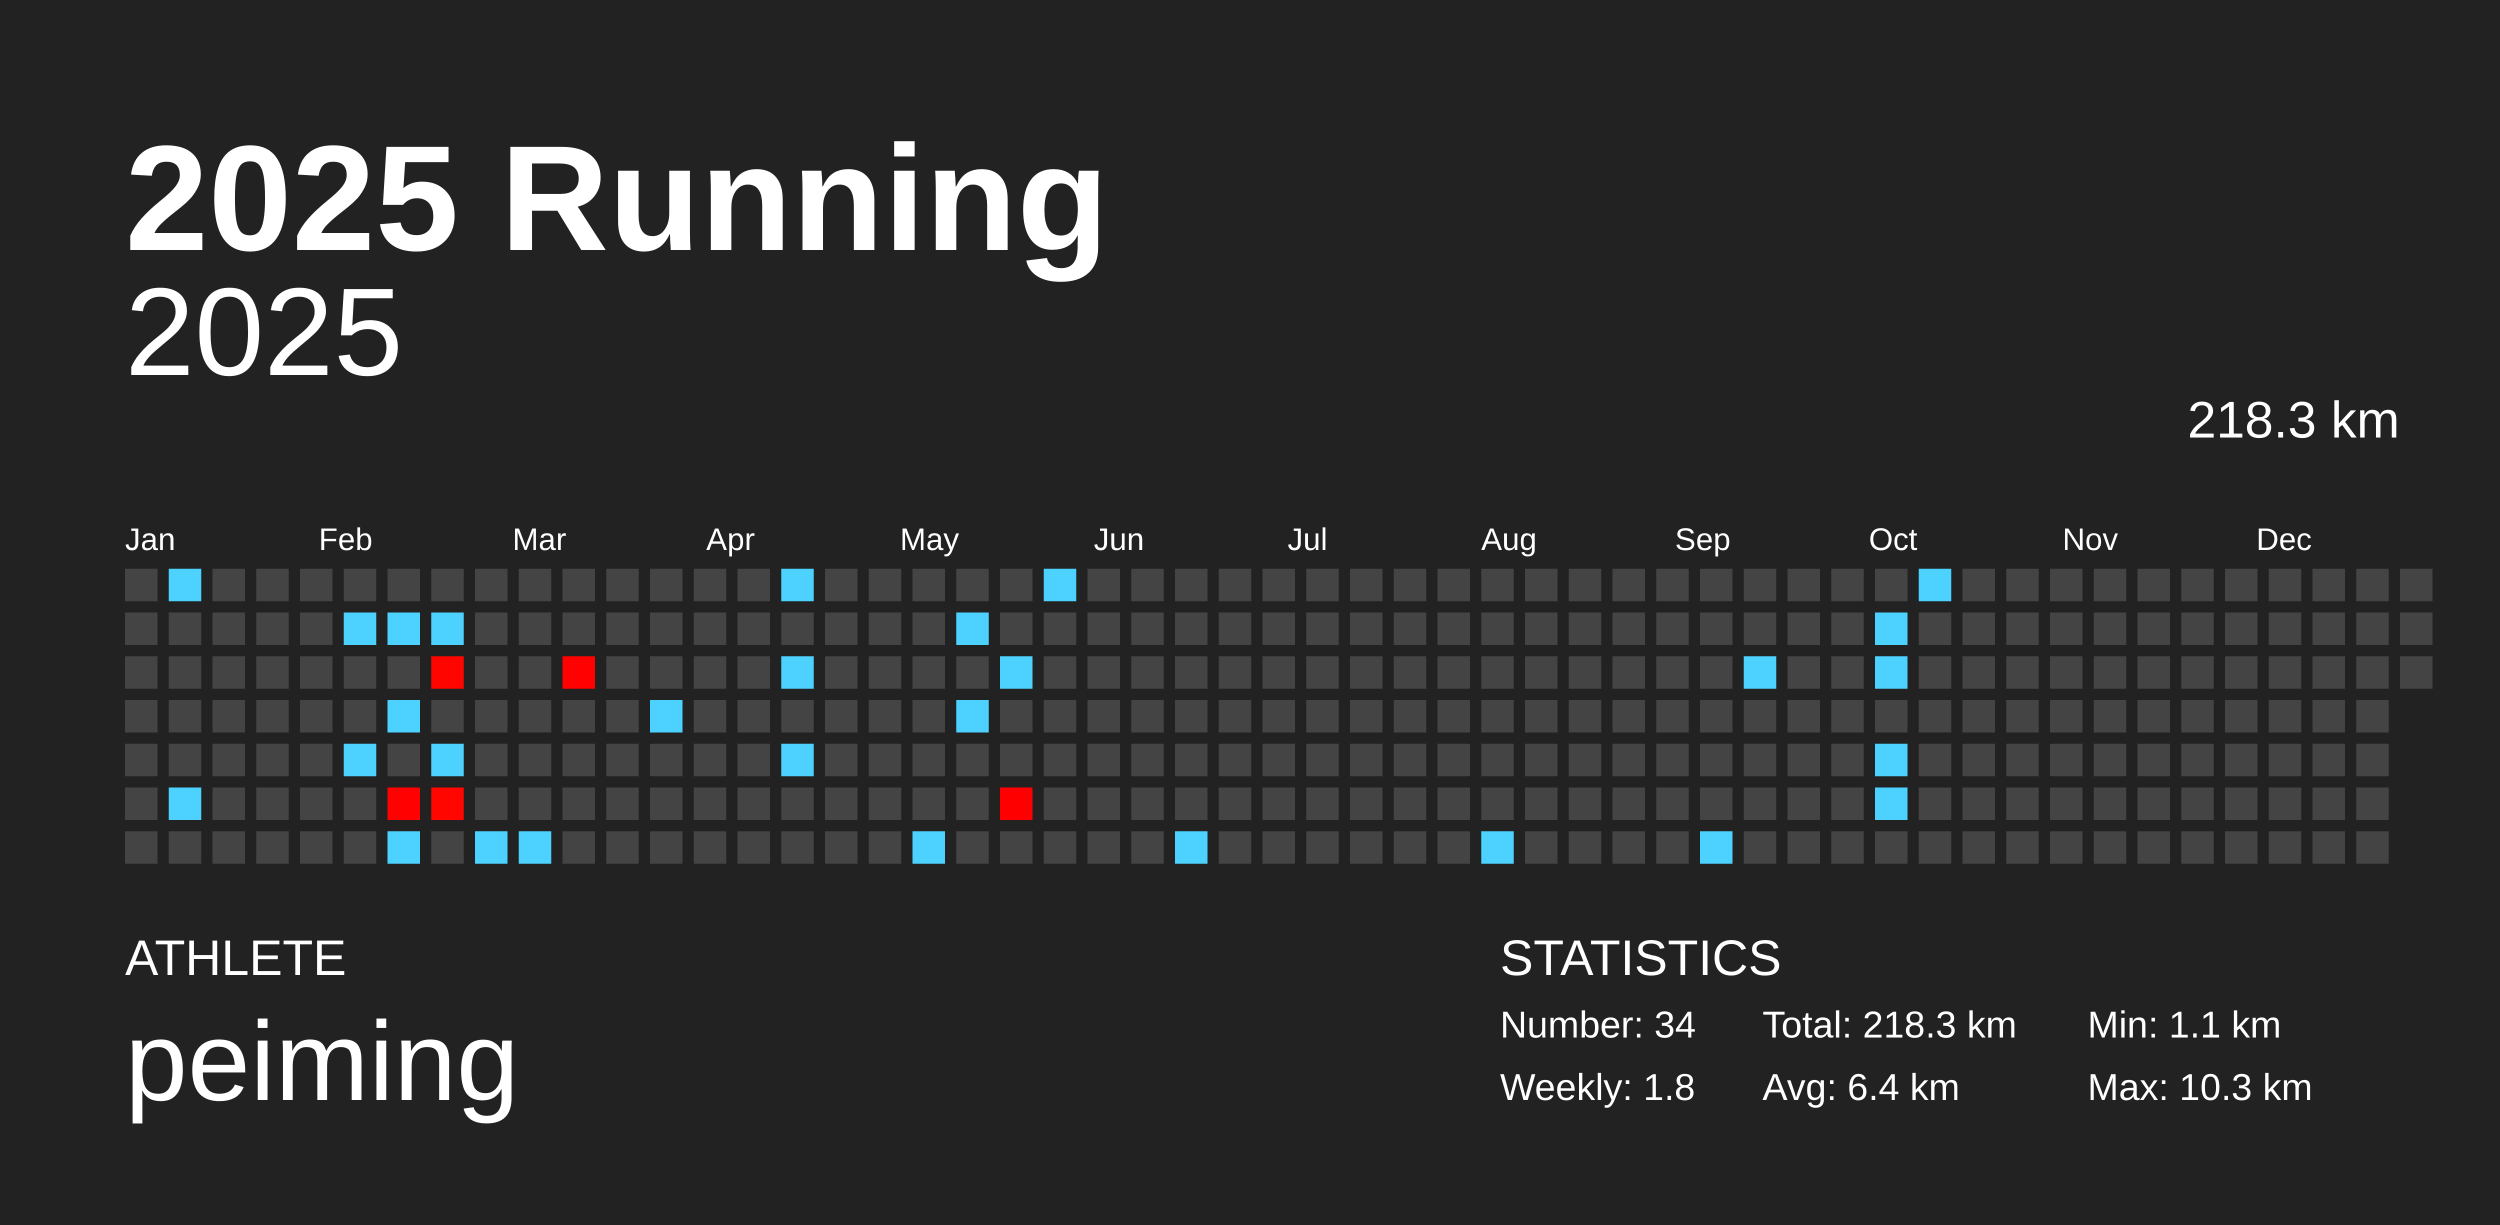
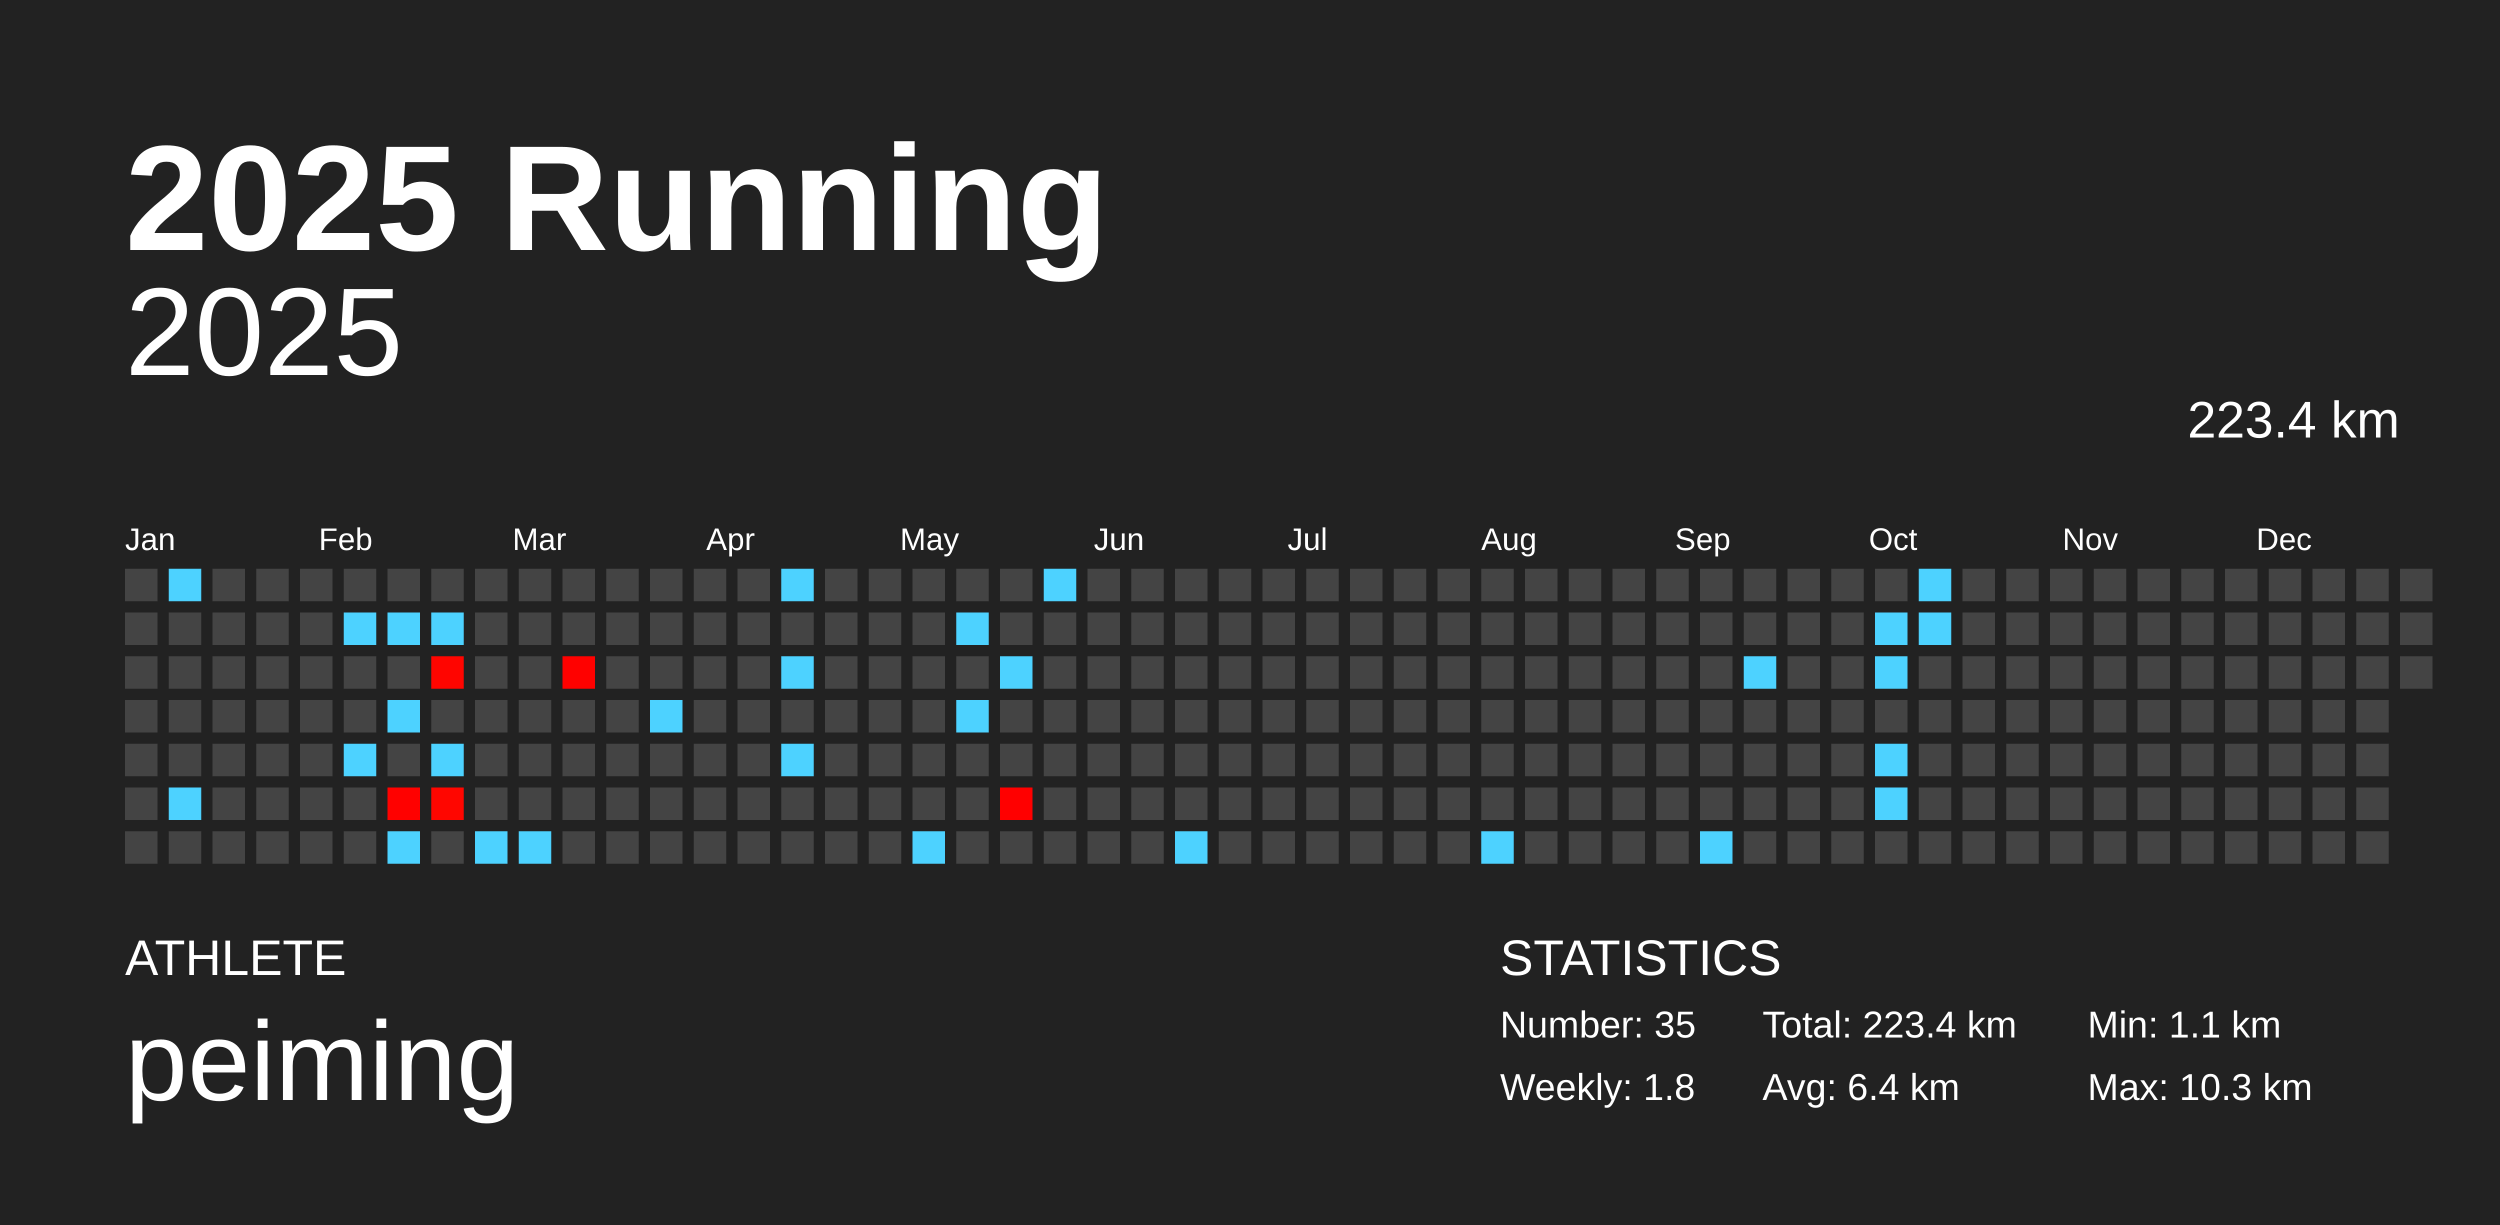
<svg xmlns="http://www.w3.org/2000/svg" baseProfile="full" height="98mm" version="1.1" viewBox="0,0,200,98" width="200mm">
  <defs />
  <rect fill="#222222" height="98" width="200" x="0" y="0" />
  <text fill="#FFFFFF" style="font-size:12px; font-family:Arial; font-weight:bold;" x="10" y="20">2025 Running</text>
  <text fill="#FFFFFF" style="font-size:4px; font-family:Arial" x="10" y="78">ATHLETE</text>
  <text fill="#FFFFFF" style="font-size:9px; font-family:Arial" x="10" y="88">peiming</text>
  <text fill="#FFFFFF" style="font-size:4px; font-family:Arial" x="120" y="78">STATISTICS</text>
-   <text fill="#FFFFFF" style="font-size:3px; font-family:Arial" x="120" y="83">Number: 34</text>
+   <text fill="#FFFFFF" style="font-size:3px; font-family:Arial" x="120" y="83">Number: 35</text>
  <text fill="#FFFFFF" style="font-size:3px; font-family:Arial" x="120" y="88">Weekly: 1.8</text>
-   <text fill="#FFFFFF" style="font-size:3px; font-family:Arial" x="141" y="83">Total: 218.3 km</text>
+   <text fill="#FFFFFF" style="font-size:3px; font-family:Arial" x="141" y="83">Total: 223.4 km</text>
  <text fill="#FFFFFF" style="font-size:3px; font-family:Arial" x="141" y="88">Avg: 6.4 km</text>
  <text fill="#FFFFFF" style="font-size:3px; font-family:Arial" x="167" y="83">Min: 1.1 km</text>
  <text fill="#FFFFFF" style="font-size:3px; font-family:Arial" x="167" y="88">Max: 10.3 km</text>
  <text alignment-baseline="hanging" fill="#FFFFFF" style="font-size:10.0px; font-family:Arial;" x="10" y="30">2025</text>
-   <text alignment-baseline="hanging" fill="#FFFFFF" style="font-size:4.125px; font-family:Arial;" x="175" y="35">218.3 km</text>
+   <text alignment-baseline="hanging" fill="#FFFFFF" style="font-size:4.125px; font-family:Arial;" x="175" y="35">223.4 km</text>
  <text fill="#FFFFFF" style="font-size:2.5px; font-family:Arial" x="10.0" y="44">Jan</text>
  <text fill="#FFFFFF" style="font-size:2.5px; font-family:Arial" x="25.5" y="44">Feb</text>
  <text fill="#FFFFFF" style="font-size:2.5px; font-family:Arial" x="41.0" y="44">Mar</text>
  <text fill="#FFFFFF" style="font-size:2.5px; font-family:Arial" x="56.5" y="44">Apr</text>
  <text fill="#FFFFFF" style="font-size:2.5px; font-family:Arial" x="72.0" y="44">May</text>
  <text fill="#FFFFFF" style="font-size:2.5px; font-family:Arial" x="87.5" y="44">Jun</text>
  <text fill="#FFFFFF" style="font-size:2.5px; font-family:Arial" x="103.0" y="44">Jul</text>
  <text fill="#FFFFFF" style="font-size:2.5px; font-family:Arial" x="118.5" y="44">Aug</text>
  <text fill="#FFFFFF" style="font-size:2.5px; font-family:Arial" x="134.0" y="44">Sep</text>
  <text fill="#FFFFFF" style="font-size:2.5px; font-family:Arial" x="149.5" y="44">Oct</text>
  <text fill="#FFFFFF" style="font-size:2.5px; font-family:Arial" x="165.0" y="44">Nov</text>
  <text fill="#FFFFFF" style="font-size:2.5px; font-family:Arial" x="180.5" y="44">Dec</text>
  <rect fill="#444444" height="2.6" width="2.6" x="10.0" y="45.5" />
  <rect fill="#444444" height="2.6" width="2.6" x="10.0" y="49.0" />
  <rect fill="#444444" height="2.6" width="2.6" x="10.0" y="52.5" />
  <rect fill="#444444" height="2.6" width="2.6" x="10.0" y="56.0" />
  <rect fill="#444444" height="2.6" width="2.6" x="10.0" y="59.5" />
  <rect fill="#444444" height="2.6" width="2.6" x="10.0" y="63.0" />
  <rect fill="#444444" height="2.6" width="2.6" x="10.0" y="66.5" />
  <rect fill="#4dd2ff" height="2.6" width="2.6" x="13.5" y="45.5" />
  <rect fill="#444444" height="2.6" width="2.6" x="13.5" y="49.0" />
  <rect fill="#444444" height="2.6" width="2.6" x="13.5" y="52.5" />
  <rect fill="#444444" height="2.6" width="2.6" x="13.5" y="56.0" />
  <rect fill="#444444" height="2.6" width="2.6" x="13.5" y="59.5" />
  <rect fill="#4dd2ff" height="2.6" width="2.6" x="13.5" y="63.0" />
  <rect fill="#444444" height="2.6" width="2.6" x="13.5" y="66.5" />
  <rect fill="#444444" height="2.6" width="2.6" x="17.0" y="45.5" />
  <rect fill="#444444" height="2.6" width="2.6" x="17.0" y="49.0" />
  <rect fill="#444444" height="2.6" width="2.6" x="17.0" y="52.5" />
  <rect fill="#444444" height="2.6" width="2.6" x="17.0" y="56.0" />
  <rect fill="#444444" height="2.6" width="2.6" x="17.0" y="59.5" />
  <rect fill="#444444" height="2.6" width="2.6" x="17.0" y="63.0" />
  <rect fill="#444444" height="2.6" width="2.6" x="17.0" y="66.5" />
  <rect fill="#444444" height="2.6" width="2.6" x="20.5" y="45.5" />
  <rect fill="#444444" height="2.6" width="2.6" x="20.5" y="49.0" />
  <rect fill="#444444" height="2.6" width="2.6" x="20.5" y="52.5" />
  <rect fill="#444444" height="2.6" width="2.6" x="20.5" y="56.0" />
  <rect fill="#444444" height="2.6" width="2.6" x="20.5" y="59.5" />
  <rect fill="#444444" height="2.6" width="2.6" x="20.5" y="63.0" />
  <rect fill="#444444" height="2.6" width="2.6" x="20.5" y="66.5" />
  <rect fill="#444444" height="2.6" width="2.6" x="24.0" y="45.5" />
  <rect fill="#444444" height="2.6" width="2.6" x="24.0" y="49.0" />
  <rect fill="#444444" height="2.6" width="2.6" x="24.0" y="52.5" />
  <rect fill="#444444" height="2.6" width="2.6" x="24.0" y="56.0" />
  <rect fill="#444444" height="2.6" width="2.6" x="24.0" y="59.5" />
  <rect fill="#444444" height="2.6" width="2.6" x="24.0" y="63.0" />
  <rect fill="#444444" height="2.6" width="2.6" x="24.0" y="66.5" />
  <rect fill="#444444" height="2.6" width="2.6" x="27.5" y="45.5" />
  <rect fill="#4dd2ff" height="2.6" width="2.6" x="27.5" y="49.0" />
  <rect fill="#444444" height="2.6" width="2.6" x="27.5" y="52.5" />
  <rect fill="#444444" height="2.6" width="2.6" x="27.5" y="56.0" />
  <rect fill="#4dd2ff" height="2.6" width="2.6" x="27.5" y="59.5" />
  <rect fill="#444444" height="2.6" width="2.6" x="27.5" y="63.0" />
  <rect fill="#444444" height="2.6" width="2.6" x="27.5" y="66.5" />
  <rect fill="#444444" height="2.6" width="2.6" x="31.0" y="45.5" />
  <rect fill="#4dd2ff" height="2.6" width="2.6" x="31.0" y="49.0" />
  <rect fill="#444444" height="2.6" width="2.6" x="31.0" y="52.5" />
  <rect fill="#4dd2ff" height="2.6" width="2.6" x="31.0" y="56.0" />
  <rect fill="#444444" height="2.6" width="2.6" x="31.0" y="59.5" />
  <rect fill="#ff0100" height="2.6" width="2.6" x="31.0" y="63.0" />
  <rect fill="#4dd2ff" height="2.6" width="2.6" x="31.0" y="66.5" />
  <rect fill="#444444" height="2.6" width="2.6" x="34.5" y="45.5" />
  <rect fill="#4dd2ff" height="2.6" width="2.6" x="34.5" y="49.0" />
  <rect fill="#ff0500" height="2.6" width="2.6" x="34.5" y="52.5" />
  <rect fill="#444444" height="2.6" width="2.6" x="34.5" y="56.0" />
  <rect fill="#4dd2ff" height="2.6" width="2.6" x="34.5" y="59.5" />
  <rect fill="#ff0600" height="2.6" width="2.6" x="34.5" y="63.0" />
  <rect fill="#444444" height="2.6" width="2.6" x="34.5" y="66.5" />
  <rect fill="#444444" height="2.6" width="2.6" x="38.0" y="45.5" />
  <rect fill="#444444" height="2.6" width="2.6" x="38.0" y="49.0" />
  <rect fill="#444444" height="2.6" width="2.6" x="38.0" y="52.5" />
  <rect fill="#444444" height="2.6" width="2.6" x="38.0" y="56.0" />
  <rect fill="#444444" height="2.6" width="2.6" x="38.0" y="59.5" />
  <rect fill="#444444" height="2.6" width="2.6" x="38.0" y="63.0" />
  <rect fill="#4dd2ff" height="2.6" width="2.6" x="38.0" y="66.5" />
  <rect fill="#444444" height="2.6" width="2.6" x="41.5" y="45.5" />
  <rect fill="#444444" height="2.6" width="2.6" x="41.5" y="49.0" />
  <rect fill="#444444" height="2.6" width="2.6" x="41.5" y="52.5" />
  <rect fill="#444444" height="2.6" width="2.6" x="41.5" y="56.0" />
  <rect fill="#444444" height="2.6" width="2.6" x="41.5" y="59.5" />
  <rect fill="#444444" height="2.6" width="2.6" x="41.5" y="63.0" />
  <rect fill="#4dd2ff" height="2.6" width="2.6" x="41.5" y="66.5" />
  <rect fill="#444444" height="2.6" width="2.6" x="45.0" y="45.5" />
  <rect fill="#444444" height="2.6" width="2.6" x="45.0" y="49.0" />
  <rect fill="#ff0100" height="2.6" width="2.6" x="45.0" y="52.5" />
  <rect fill="#444444" height="2.6" width="2.6" x="45.0" y="56.0" />
  <rect fill="#444444" height="2.6" width="2.6" x="45.0" y="59.5" />
  <rect fill="#444444" height="2.6" width="2.6" x="45.0" y="63.0" />
  <rect fill="#444444" height="2.6" width="2.6" x="45.0" y="66.5" />
  <rect fill="#444444" height="2.6" width="2.6" x="48.5" y="45.5" />
  <rect fill="#444444" height="2.6" width="2.6" x="48.5" y="49.0" />
  <rect fill="#444444" height="2.6" width="2.6" x="48.5" y="52.5" />
  <rect fill="#444444" height="2.6" width="2.6" x="48.5" y="56.0" />
  <rect fill="#444444" height="2.6" width="2.6" x="48.5" y="59.5" />
  <rect fill="#444444" height="2.6" width="2.6" x="48.5" y="63.0" />
  <rect fill="#444444" height="2.6" width="2.6" x="48.5" y="66.5" />
  <rect fill="#444444" height="2.6" width="2.6" x="52.0" y="45.5" />
  <rect fill="#444444" height="2.6" width="2.6" x="52.0" y="49.0" />
  <rect fill="#444444" height="2.6" width="2.6" x="52.0" y="52.5" />
  <rect fill="#4dd2ff" height="2.6" width="2.6" x="52.0" y="56.0" />
  <rect fill="#444444" height="2.6" width="2.6" x="52.0" y="59.5" />
  <rect fill="#444444" height="2.6" width="2.6" x="52.0" y="63.0" />
  <rect fill="#444444" height="2.6" width="2.6" x="52.0" y="66.5" />
  <rect fill="#444444" height="2.6" width="2.6" x="55.5" y="45.5" />
  <rect fill="#444444" height="2.6" width="2.6" x="55.5" y="49.0" />
  <rect fill="#444444" height="2.6" width="2.6" x="55.5" y="52.5" />
  <rect fill="#444444" height="2.6" width="2.6" x="55.5" y="56.0" />
  <rect fill="#444444" height="2.6" width="2.6" x="55.5" y="59.5" />
  <rect fill="#444444" height="2.6" width="2.6" x="55.5" y="63.0" />
  <rect fill="#444444" height="2.6" width="2.6" x="55.5" y="66.5" />
  <rect fill="#444444" height="2.6" width="2.6" x="59.0" y="45.5" />
  <rect fill="#444444" height="2.6" width="2.6" x="59.0" y="49.0" />
  <rect fill="#444444" height="2.6" width="2.6" x="59.0" y="52.5" />
  <rect fill="#444444" height="2.6" width="2.6" x="59.0" y="56.0" />
  <rect fill="#444444" height="2.6" width="2.6" x="59.0" y="59.5" />
  <rect fill="#444444" height="2.6" width="2.6" x="59.0" y="63.0" />
  <rect fill="#444444" height="2.6" width="2.6" x="59.0" y="66.5" />
  <rect fill="#4dd2ff" height="2.6" width="2.6" x="62.5" y="45.5" />
  <rect fill="#444444" height="2.6" width="2.6" x="62.5" y="49.0" />
  <rect fill="#4dd2ff" height="2.6" width="2.6" x="62.5" y="52.5" />
  <rect fill="#444444" height="2.6" width="2.6" x="62.5" y="56.0" />
  <rect fill="#4dd2ff" height="2.6" width="2.6" x="62.5" y="59.5" />
  <rect fill="#444444" height="2.6" width="2.6" x="62.5" y="63.0" />
  <rect fill="#444444" height="2.6" width="2.6" x="62.5" y="66.5" />
  <rect fill="#444444" height="2.6" width="2.6" x="66.0" y="45.5" />
  <rect fill="#444444" height="2.6" width="2.6" x="66.0" y="49.0" />
  <rect fill="#444444" height="2.6" width="2.6" x="66.0" y="52.5" />
  <rect fill="#444444" height="2.6" width="2.6" x="66.0" y="56.0" />
  <rect fill="#444444" height="2.6" width="2.6" x="66.0" y="59.5" />
  <rect fill="#444444" height="2.6" width="2.6" x="66.0" y="63.0" />
  <rect fill="#444444" height="2.6" width="2.6" x="66.0" y="66.5" />
  <rect fill="#444444" height="2.6" width="2.6" x="69.5" y="45.5" />
  <rect fill="#444444" height="2.6" width="2.6" x="69.5" y="49.0" />
  <rect fill="#444444" height="2.6" width="2.6" x="69.5" y="52.5" />
  <rect fill="#444444" height="2.6" width="2.6" x="69.5" y="56.0" />
  <rect fill="#444444" height="2.6" width="2.6" x="69.5" y="59.5" />
  <rect fill="#444444" height="2.6" width="2.6" x="69.5" y="63.0" />
  <rect fill="#444444" height="2.6" width="2.6" x="69.5" y="66.5" />
  <rect fill="#444444" height="2.6" width="2.6" x="73.0" y="45.5" />
  <rect fill="#444444" height="2.6" width="2.6" x="73.0" y="49.0" />
  <rect fill="#444444" height="2.6" width="2.6" x="73.0" y="52.5" />
  <rect fill="#444444" height="2.6" width="2.6" x="73.0" y="56.0" />
  <rect fill="#444444" height="2.6" width="2.6" x="73.0" y="59.5" />
  <rect fill="#444444" height="2.6" width="2.6" x="73.0" y="63.0" />
  <rect fill="#4dd2ff" height="2.6" width="2.6" x="73.0" y="66.5" />
  <rect fill="#444444" height="2.6" width="2.6" x="76.5" y="45.5" />
  <rect fill="#4dd2ff" height="2.6" width="2.6" x="76.5" y="49.0" />
  <rect fill="#444444" height="2.6" width="2.6" x="76.5" y="52.5" />
  <rect fill="#4dd2ff" height="2.6" width="2.6" x="76.5" y="56.0" />
  <rect fill="#444444" height="2.6" width="2.6" x="76.5" y="59.5" />
  <rect fill="#444444" height="2.6" width="2.6" x="76.5" y="63.0" />
  <rect fill="#444444" height="2.6" width="2.6" x="76.5" y="66.5" />
  <rect fill="#444444" height="2.6" width="2.6" x="80.0" y="45.5" />
  <rect fill="#444444" height="2.6" width="2.6" x="80.0" y="49.0" />
  <rect fill="#4dd2ff" height="2.6" width="2.6" x="80.0" y="52.5" />
  <rect fill="#444444" height="2.6" width="2.6" x="80.0" y="56.0" />
  <rect fill="#444444" height="2.6" width="2.6" x="80.0" y="59.5" />
  <rect fill="#ff0000" height="2.6" width="2.6" x="80.0" y="63.0" />
  <rect fill="#444444" height="2.6" width="2.6" x="80.0" y="66.5" />
  <rect fill="#4dd2ff" height="2.6" width="2.6" x="83.5" y="45.5" />
  <rect fill="#444444" height="2.6" width="2.6" x="83.5" y="49.0" />
  <rect fill="#444444" height="2.6" width="2.6" x="83.5" y="52.5" />
  <rect fill="#444444" height="2.6" width="2.6" x="83.5" y="56.0" />
  <rect fill="#444444" height="2.6" width="2.6" x="83.5" y="59.5" />
  <rect fill="#444444" height="2.6" width="2.6" x="83.5" y="63.0" />
  <rect fill="#444444" height="2.6" width="2.6" x="83.5" y="66.5" />
  <rect fill="#444444" height="2.6" width="2.6" x="87.0" y="45.5" />
  <rect fill="#444444" height="2.6" width="2.6" x="87.0" y="49.0" />
  <rect fill="#444444" height="2.6" width="2.6" x="87.0" y="52.5" />
  <rect fill="#444444" height="2.6" width="2.6" x="87.0" y="56.0" />
  <rect fill="#444444" height="2.6" width="2.6" x="87.0" y="59.5" />
  <rect fill="#444444" height="2.6" width="2.6" x="87.0" y="63.0" />
  <rect fill="#444444" height="2.6" width="2.6" x="87.0" y="66.5" />
  <rect fill="#444444" height="2.6" width="2.6" x="90.5" y="45.5" />
  <rect fill="#444444" height="2.6" width="2.6" x="90.5" y="49.0" />
  <rect fill="#444444" height="2.6" width="2.6" x="90.5" y="52.5" />
  <rect fill="#444444" height="2.6" width="2.6" x="90.5" y="56.0" />
  <rect fill="#444444" height="2.6" width="2.6" x="90.5" y="59.5" />
  <rect fill="#444444" height="2.6" width="2.6" x="90.5" y="63.0" />
  <rect fill="#444444" height="2.6" width="2.6" x="90.5" y="66.5" />
  <rect fill="#444444" height="2.6" width="2.6" x="94.0" y="45.5" />
  <rect fill="#444444" height="2.6" width="2.6" x="94.0" y="49.0" />
  <rect fill="#444444" height="2.6" width="2.6" x="94.0" y="52.5" />
  <rect fill="#444444" height="2.6" width="2.6" x="94.0" y="56.0" />
  <rect fill="#444444" height="2.6" width="2.6" x="94.0" y="59.5" />
  <rect fill="#444444" height="2.6" width="2.6" x="94.0" y="63.0" />
  <rect fill="#4dd2ff" height="2.6" width="2.6" x="94.0" y="66.5" />
  <rect fill="#444444" height="2.6" width="2.6" x="97.5" y="45.5" />
  <rect fill="#444444" height="2.6" width="2.6" x="97.5" y="49.0" />
  <rect fill="#444444" height="2.6" width="2.6" x="97.5" y="52.5" />
  <rect fill="#444444" height="2.6" width="2.6" x="97.5" y="56.0" />
  <rect fill="#444444" height="2.6" width="2.6" x="97.5" y="59.5" />
  <rect fill="#444444" height="2.6" width="2.6" x="97.5" y="63.0" />
  <rect fill="#444444" height="2.6" width="2.6" x="97.5" y="66.5" />
  <rect fill="#444444" height="2.6" width="2.6" x="101.0" y="45.5" />
  <rect fill="#444444" height="2.6" width="2.6" x="101.0" y="49.0" />
  <rect fill="#444444" height="2.6" width="2.6" x="101.0" y="52.5" />
  <rect fill="#444444" height="2.6" width="2.6" x="101.0" y="56.0" />
  <rect fill="#444444" height="2.6" width="2.6" x="101.0" y="59.5" />
  <rect fill="#444444" height="2.6" width="2.6" x="101.0" y="63.0" />
  <rect fill="#444444" height="2.6" width="2.6" x="101.0" y="66.5" />
  <rect fill="#444444" height="2.6" width="2.6" x="104.5" y="45.5" />
  <rect fill="#444444" height="2.6" width="2.6" x="104.5" y="49.0" />
  <rect fill="#444444" height="2.6" width="2.6" x="104.5" y="52.5" />
  <rect fill="#444444" height="2.6" width="2.6" x="104.5" y="56.0" />
  <rect fill="#444444" height="2.6" width="2.6" x="104.5" y="59.5" />
  <rect fill="#444444" height="2.6" width="2.6" x="104.5" y="63.0" />
  <rect fill="#444444" height="2.6" width="2.6" x="104.5" y="66.5" />
  <rect fill="#444444" height="2.6" width="2.6" x="108.0" y="45.5" />
  <rect fill="#444444" height="2.6" width="2.6" x="108.0" y="49.0" />
  <rect fill="#444444" height="2.6" width="2.6" x="108.0" y="52.5" />
  <rect fill="#444444" height="2.6" width="2.6" x="108.0" y="56.0" />
  <rect fill="#444444" height="2.6" width="2.6" x="108.0" y="59.5" />
  <rect fill="#444444" height="2.6" width="2.6" x="108.0" y="63.0" />
  <rect fill="#444444" height="2.6" width="2.6" x="108.0" y="66.5" />
  <rect fill="#444444" height="2.6" width="2.6" x="111.5" y="45.5" />
  <rect fill="#444444" height="2.6" width="2.6" x="111.5" y="49.0" />
  <rect fill="#444444" height="2.6" width="2.6" x="111.5" y="52.5" />
  <rect fill="#444444" height="2.6" width="2.6" x="111.5" y="56.0" />
  <rect fill="#444444" height="2.6" width="2.6" x="111.5" y="59.5" />
  <rect fill="#444444" height="2.6" width="2.6" x="111.5" y="63.0" />
  <rect fill="#444444" height="2.6" width="2.6" x="111.5" y="66.5" />
  <rect fill="#444444" height="2.6" width="2.6" x="115.0" y="45.5" />
  <rect fill="#444444" height="2.6" width="2.6" x="115.0" y="49.0" />
  <rect fill="#444444" height="2.6" width="2.6" x="115.0" y="52.5" />
  <rect fill="#444444" height="2.6" width="2.6" x="115.0" y="56.0" />
  <rect fill="#444444" height="2.6" width="2.6" x="115.0" y="59.5" />
  <rect fill="#444444" height="2.6" width="2.6" x="115.0" y="63.0" />
  <rect fill="#444444" height="2.6" width="2.6" x="115.0" y="66.5" />
  <rect fill="#444444" height="2.6" width="2.6" x="118.5" y="45.5" />
  <rect fill="#444444" height="2.6" width="2.6" x="118.5" y="49.0" />
  <rect fill="#444444" height="2.6" width="2.6" x="118.5" y="52.5" />
  <rect fill="#444444" height="2.6" width="2.6" x="118.5" y="56.0" />
  <rect fill="#444444" height="2.6" width="2.6" x="118.5" y="59.5" />
  <rect fill="#444444" height="2.6" width="2.6" x="118.5" y="63.0" />
  <rect fill="#4dd2ff" height="2.6" width="2.6" x="118.5" y="66.5" />
  <rect fill="#444444" height="2.6" width="2.6" x="122.0" y="45.5" />
  <rect fill="#444444" height="2.6" width="2.6" x="122.0" y="49.0" />
  <rect fill="#444444" height="2.6" width="2.6" x="122.0" y="52.5" />
  <rect fill="#444444" height="2.6" width="2.6" x="122.0" y="56.0" />
  <rect fill="#444444" height="2.6" width="2.6" x="122.0" y="59.5" />
  <rect fill="#444444" height="2.6" width="2.6" x="122.0" y="63.0" />
  <rect fill="#444444" height="2.6" width="2.6" x="122.0" y="66.5" />
  <rect fill="#444444" height="2.6" width="2.6" x="125.5" y="45.5" />
  <rect fill="#444444" height="2.6" width="2.6" x="125.5" y="49.0" />
  <rect fill="#444444" height="2.6" width="2.6" x="125.5" y="52.5" />
  <rect fill="#444444" height="2.6" width="2.6" x="125.5" y="56.0" />
  <rect fill="#444444" height="2.6" width="2.6" x="125.5" y="59.5" />
  <rect fill="#444444" height="2.6" width="2.6" x="125.5" y="63.0" />
  <rect fill="#444444" height="2.6" width="2.6" x="125.5" y="66.5" />
  <rect fill="#444444" height="2.6" width="2.6" x="129.0" y="45.5" />
  <rect fill="#444444" height="2.6" width="2.6" x="129.0" y="49.0" />
  <rect fill="#444444" height="2.6" width="2.6" x="129.0" y="52.5" />
  <rect fill="#444444" height="2.6" width="2.6" x="129.0" y="56.0" />
  <rect fill="#444444" height="2.6" width="2.6" x="129.0" y="59.5" />
  <rect fill="#444444" height="2.6" width="2.6" x="129.0" y="63.0" />
  <rect fill="#444444" height="2.6" width="2.6" x="129.0" y="66.5" />
  <rect fill="#444444" height="2.6" width="2.6" x="132.5" y="45.5" />
  <rect fill="#444444" height="2.6" width="2.6" x="132.5" y="49.0" />
  <rect fill="#444444" height="2.6" width="2.6" x="132.5" y="52.5" />
  <rect fill="#444444" height="2.6" width="2.6" x="132.5" y="56.0" />
  <rect fill="#444444" height="2.6" width="2.6" x="132.5" y="59.5" />
  <rect fill="#444444" height="2.6" width="2.6" x="132.5" y="63.0" />
  <rect fill="#444444" height="2.6" width="2.6" x="132.5" y="66.5" />
  <rect fill="#444444" height="2.6" width="2.6" x="136.0" y="45.5" />
  <rect fill="#444444" height="2.6" width="2.6" x="136.0" y="49.0" />
  <rect fill="#444444" height="2.6" width="2.6" x="136.0" y="52.5" />
  <rect fill="#444444" height="2.6" width="2.6" x="136.0" y="56.0" />
  <rect fill="#444444" height="2.6" width="2.6" x="136.0" y="59.5" />
  <rect fill="#444444" height="2.6" width="2.6" x="136.0" y="63.0" />
  <rect fill="#4dd2ff" height="2.6" width="2.6" x="136.0" y="66.5" />
  <rect fill="#444444" height="2.6" width="2.6" x="139.5" y="45.5" />
  <rect fill="#444444" height="2.6" width="2.6" x="139.5" y="49.0" />
  <rect fill="#4dd2ff" height="2.6" width="2.6" x="139.5" y="52.5" />
  <rect fill="#444444" height="2.6" width="2.6" x="139.5" y="56.0" />
  <rect fill="#444444" height="2.6" width="2.6" x="139.5" y="59.5" />
  <rect fill="#444444" height="2.6" width="2.6" x="139.5" y="63.0" />
  <rect fill="#444444" height="2.6" width="2.6" x="139.5" y="66.5" />
  <rect fill="#444444" height="2.6" width="2.6" x="143.0" y="45.5" />
  <rect fill="#444444" height="2.6" width="2.6" x="143.0" y="49.0" />
  <rect fill="#444444" height="2.6" width="2.6" x="143.0" y="52.5" />
  <rect fill="#444444" height="2.6" width="2.6" x="143.0" y="56.0" />
  <rect fill="#444444" height="2.6" width="2.6" x="143.0" y="59.5" />
  <rect fill="#444444" height="2.6" width="2.6" x="143.0" y="63.0" />
  <rect fill="#444444" height="2.6" width="2.6" x="143.0" y="66.5" />
  <rect fill="#444444" height="2.6" width="2.6" x="146.5" y="45.5" />
  <rect fill="#444444" height="2.6" width="2.6" x="146.5" y="49.0" />
  <rect fill="#444444" height="2.6" width="2.6" x="146.5" y="52.5" />
  <rect fill="#444444" height="2.6" width="2.6" x="146.5" y="56.0" />
  <rect fill="#444444" height="2.6" width="2.6" x="146.5" y="59.5" />
  <rect fill="#444444" height="2.6" width="2.6" x="146.5" y="63.0" />
  <rect fill="#444444" height="2.6" width="2.6" x="146.5" y="66.5" />
  <rect fill="#444444" height="2.6" width="2.6" x="150.0" y="45.5" />
  <rect fill="#4dd2ff" height="2.6" width="2.6" x="150.0" y="49.0" />
  <rect fill="#4dd2ff" height="2.6" width="2.6" x="150.0" y="52.5" />
  <rect fill="#444444" height="2.6" width="2.6" x="150.0" y="56.0" />
  <rect fill="#4dd2ff" height="2.6" width="2.6" x="150.0" y="59.5" />
  <rect fill="#4dd2ff" height="2.6" width="2.6" x="150.0" y="63.0" />
  <rect fill="#444444" height="2.6" width="2.6" x="150.0" y="66.5" />
  <rect fill="#4dd2ff" height="2.6" width="2.6" x="153.5" y="45.5" />
-   <rect fill="#444444" height="2.6" width="2.6" x="153.5" y="49.0" />
+   <rect fill="#4dd2ff" height="2.6" width="2.6" x="153.5" y="49.0" />
  <rect fill="#444444" height="2.6" width="2.6" x="153.5" y="52.5" />
  <rect fill="#444444" height="2.6" width="2.6" x="153.5" y="56.0" />
  <rect fill="#444444" height="2.6" width="2.6" x="153.5" y="59.5" />
  <rect fill="#444444" height="2.6" width="2.6" x="153.5" y="63.0" />
  <rect fill="#444444" height="2.6" width="2.6" x="153.5" y="66.5" />
  <rect fill="#444444" height="2.6" width="2.6" x="157.0" y="45.5" />
  <rect fill="#444444" height="2.6" width="2.6" x="157.0" y="49.0" />
  <rect fill="#444444" height="2.6" width="2.6" x="157.0" y="52.5" />
  <rect fill="#444444" height="2.6" width="2.6" x="157.0" y="56.0" />
  <rect fill="#444444" height="2.6" width="2.6" x="157.0" y="59.5" />
  <rect fill="#444444" height="2.6" width="2.6" x="157.0" y="63.0" />
  <rect fill="#444444" height="2.6" width="2.6" x="157.0" y="66.5" />
  <rect fill="#444444" height="2.6" width="2.6" x="160.5" y="45.5" />
  <rect fill="#444444" height="2.6" width="2.6" x="160.5" y="49.0" />
  <rect fill="#444444" height="2.6" width="2.6" x="160.5" y="52.5" />
  <rect fill="#444444" height="2.6" width="2.6" x="160.5" y="56.0" />
  <rect fill="#444444" height="2.6" width="2.6" x="160.5" y="59.5" />
  <rect fill="#444444" height="2.6" width="2.6" x="160.5" y="63.0" />
  <rect fill="#444444" height="2.6" width="2.6" x="160.5" y="66.5" />
  <rect fill="#444444" height="2.6" width="2.6" x="164.0" y="45.5" />
  <rect fill="#444444" height="2.6" width="2.6" x="164.0" y="49.0" />
  <rect fill="#444444" height="2.6" width="2.6" x="164.0" y="52.5" />
  <rect fill="#444444" height="2.6" width="2.6" x="164.0" y="56.0" />
  <rect fill="#444444" height="2.6" width="2.6" x="164.0" y="59.5" />
  <rect fill="#444444" height="2.6" width="2.6" x="164.0" y="63.0" />
  <rect fill="#444444" height="2.6" width="2.6" x="164.0" y="66.5" />
  <rect fill="#444444" height="2.6" width="2.6" x="167.5" y="45.5" />
  <rect fill="#444444" height="2.6" width="2.6" x="167.5" y="49.0" />
  <rect fill="#444444" height="2.6" width="2.6" x="167.5" y="52.5" />
  <rect fill="#444444" height="2.6" width="2.6" x="167.5" y="56.0" />
  <rect fill="#444444" height="2.6" width="2.6" x="167.5" y="59.5" />
  <rect fill="#444444" height="2.6" width="2.6" x="167.5" y="63.0" />
  <rect fill="#444444" height="2.6" width="2.6" x="167.5" y="66.5" />
  <rect fill="#444444" height="2.6" width="2.6" x="171.0" y="45.5" />
  <rect fill="#444444" height="2.6" width="2.6" x="171.0" y="49.0" />
  <rect fill="#444444" height="2.6" width="2.6" x="171.0" y="52.5" />
  <rect fill="#444444" height="2.6" width="2.6" x="171.0" y="56.0" />
  <rect fill="#444444" height="2.6" width="2.6" x="171.0" y="59.5" />
  <rect fill="#444444" height="2.6" width="2.6" x="171.0" y="63.0" />
  <rect fill="#444444" height="2.6" width="2.6" x="171.0" y="66.5" />
  <rect fill="#444444" height="2.6" width="2.6" x="174.5" y="45.5" />
  <rect fill="#444444" height="2.6" width="2.6" x="174.5" y="49.0" />
  <rect fill="#444444" height="2.6" width="2.6" x="174.5" y="52.5" />
  <rect fill="#444444" height="2.6" width="2.6" x="174.5" y="56.0" />
  <rect fill="#444444" height="2.6" width="2.6" x="174.5" y="59.5" />
  <rect fill="#444444" height="2.6" width="2.6" x="174.5" y="63.0" />
  <rect fill="#444444" height="2.6" width="2.6" x="174.5" y="66.5" />
  <rect fill="#444444" height="2.6" width="2.6" x="178.0" y="45.5" />
  <rect fill="#444444" height="2.6" width="2.6" x="178.0" y="49.0" />
  <rect fill="#444444" height="2.6" width="2.6" x="178.0" y="52.5" />
  <rect fill="#444444" height="2.6" width="2.6" x="178.0" y="56.0" />
  <rect fill="#444444" height="2.6" width="2.6" x="178.0" y="59.5" />
  <rect fill="#444444" height="2.6" width="2.6" x="178.0" y="63.0" />
  <rect fill="#444444" height="2.6" width="2.6" x="178.0" y="66.5" />
  <rect fill="#444444" height="2.6" width="2.6" x="181.5" y="45.5" />
  <rect fill="#444444" height="2.6" width="2.6" x="181.5" y="49.0" />
  <rect fill="#444444" height="2.6" width="2.6" x="181.5" y="52.5" />
  <rect fill="#444444" height="2.6" width="2.6" x="181.5" y="56.0" />
  <rect fill="#444444" height="2.6" width="2.6" x="181.5" y="59.5" />
  <rect fill="#444444" height="2.6" width="2.6" x="181.5" y="63.0" />
  <rect fill="#444444" height="2.6" width="2.6" x="181.5" y="66.5" />
  <rect fill="#444444" height="2.6" width="2.6" x="185.0" y="45.5" />
  <rect fill="#444444" height="2.6" width="2.6" x="185.0" y="49.0" />
  <rect fill="#444444" height="2.6" width="2.6" x="185.0" y="52.5" />
  <rect fill="#444444" height="2.6" width="2.6" x="185.0" y="56.0" />
  <rect fill="#444444" height="2.6" width="2.6" x="185.0" y="59.5" />
  <rect fill="#444444" height="2.6" width="2.6" x="185.0" y="63.0" />
  <rect fill="#444444" height="2.6" width="2.6" x="185.0" y="66.5" />
  <rect fill="#444444" height="2.6" width="2.6" x="188.5" y="45.5" />
  <rect fill="#444444" height="2.6" width="2.6" x="188.5" y="49.0" />
  <rect fill="#444444" height="2.6" width="2.6" x="188.5" y="52.5" />
  <rect fill="#444444" height="2.6" width="2.6" x="188.5" y="56.0" />
  <rect fill="#444444" height="2.6" width="2.6" x="188.5" y="59.5" />
  <rect fill="#444444" height="2.6" width="2.6" x="188.5" y="63.0" />
  <rect fill="#444444" height="2.6" width="2.6" x="188.5" y="66.5" />
  <rect fill="#444444" height="2.6" width="2.6" x="192.0" y="45.5" />
  <rect fill="#444444" height="2.6" width="2.6" x="192.0" y="49.0" />
  <rect fill="#444444" height="2.6" width="2.6" x="192.0" y="52.5" />
</svg>
